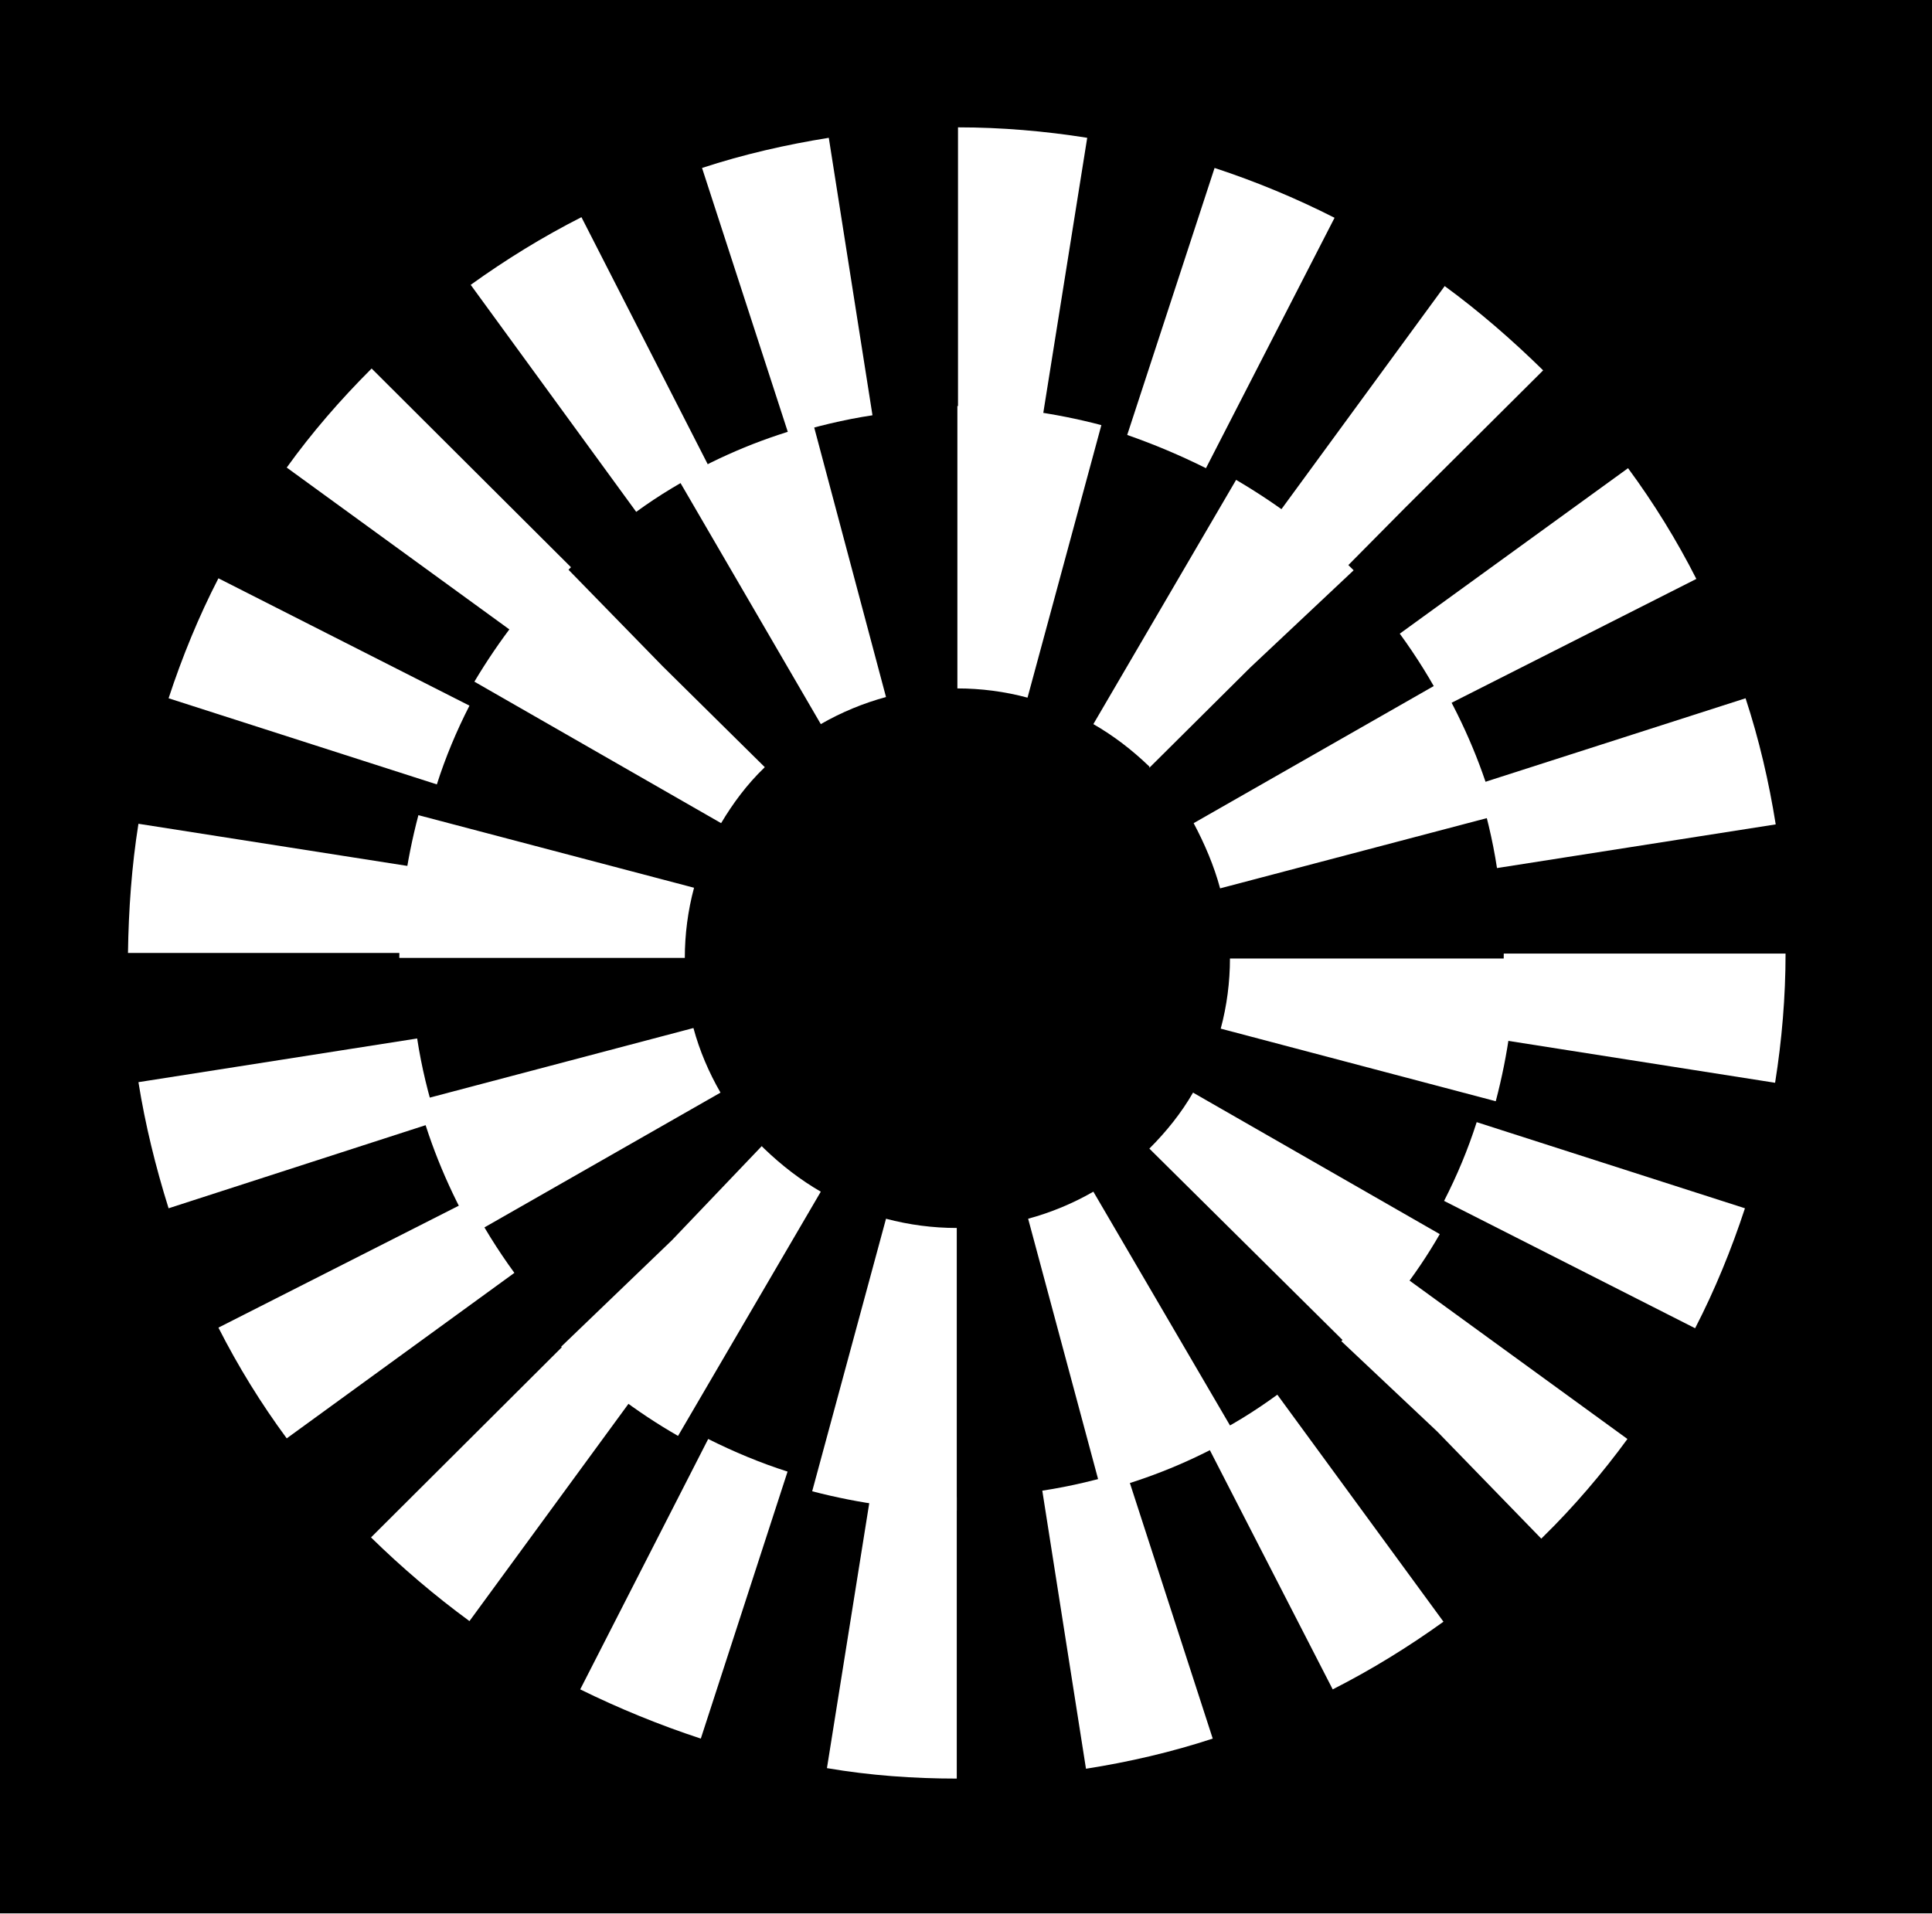
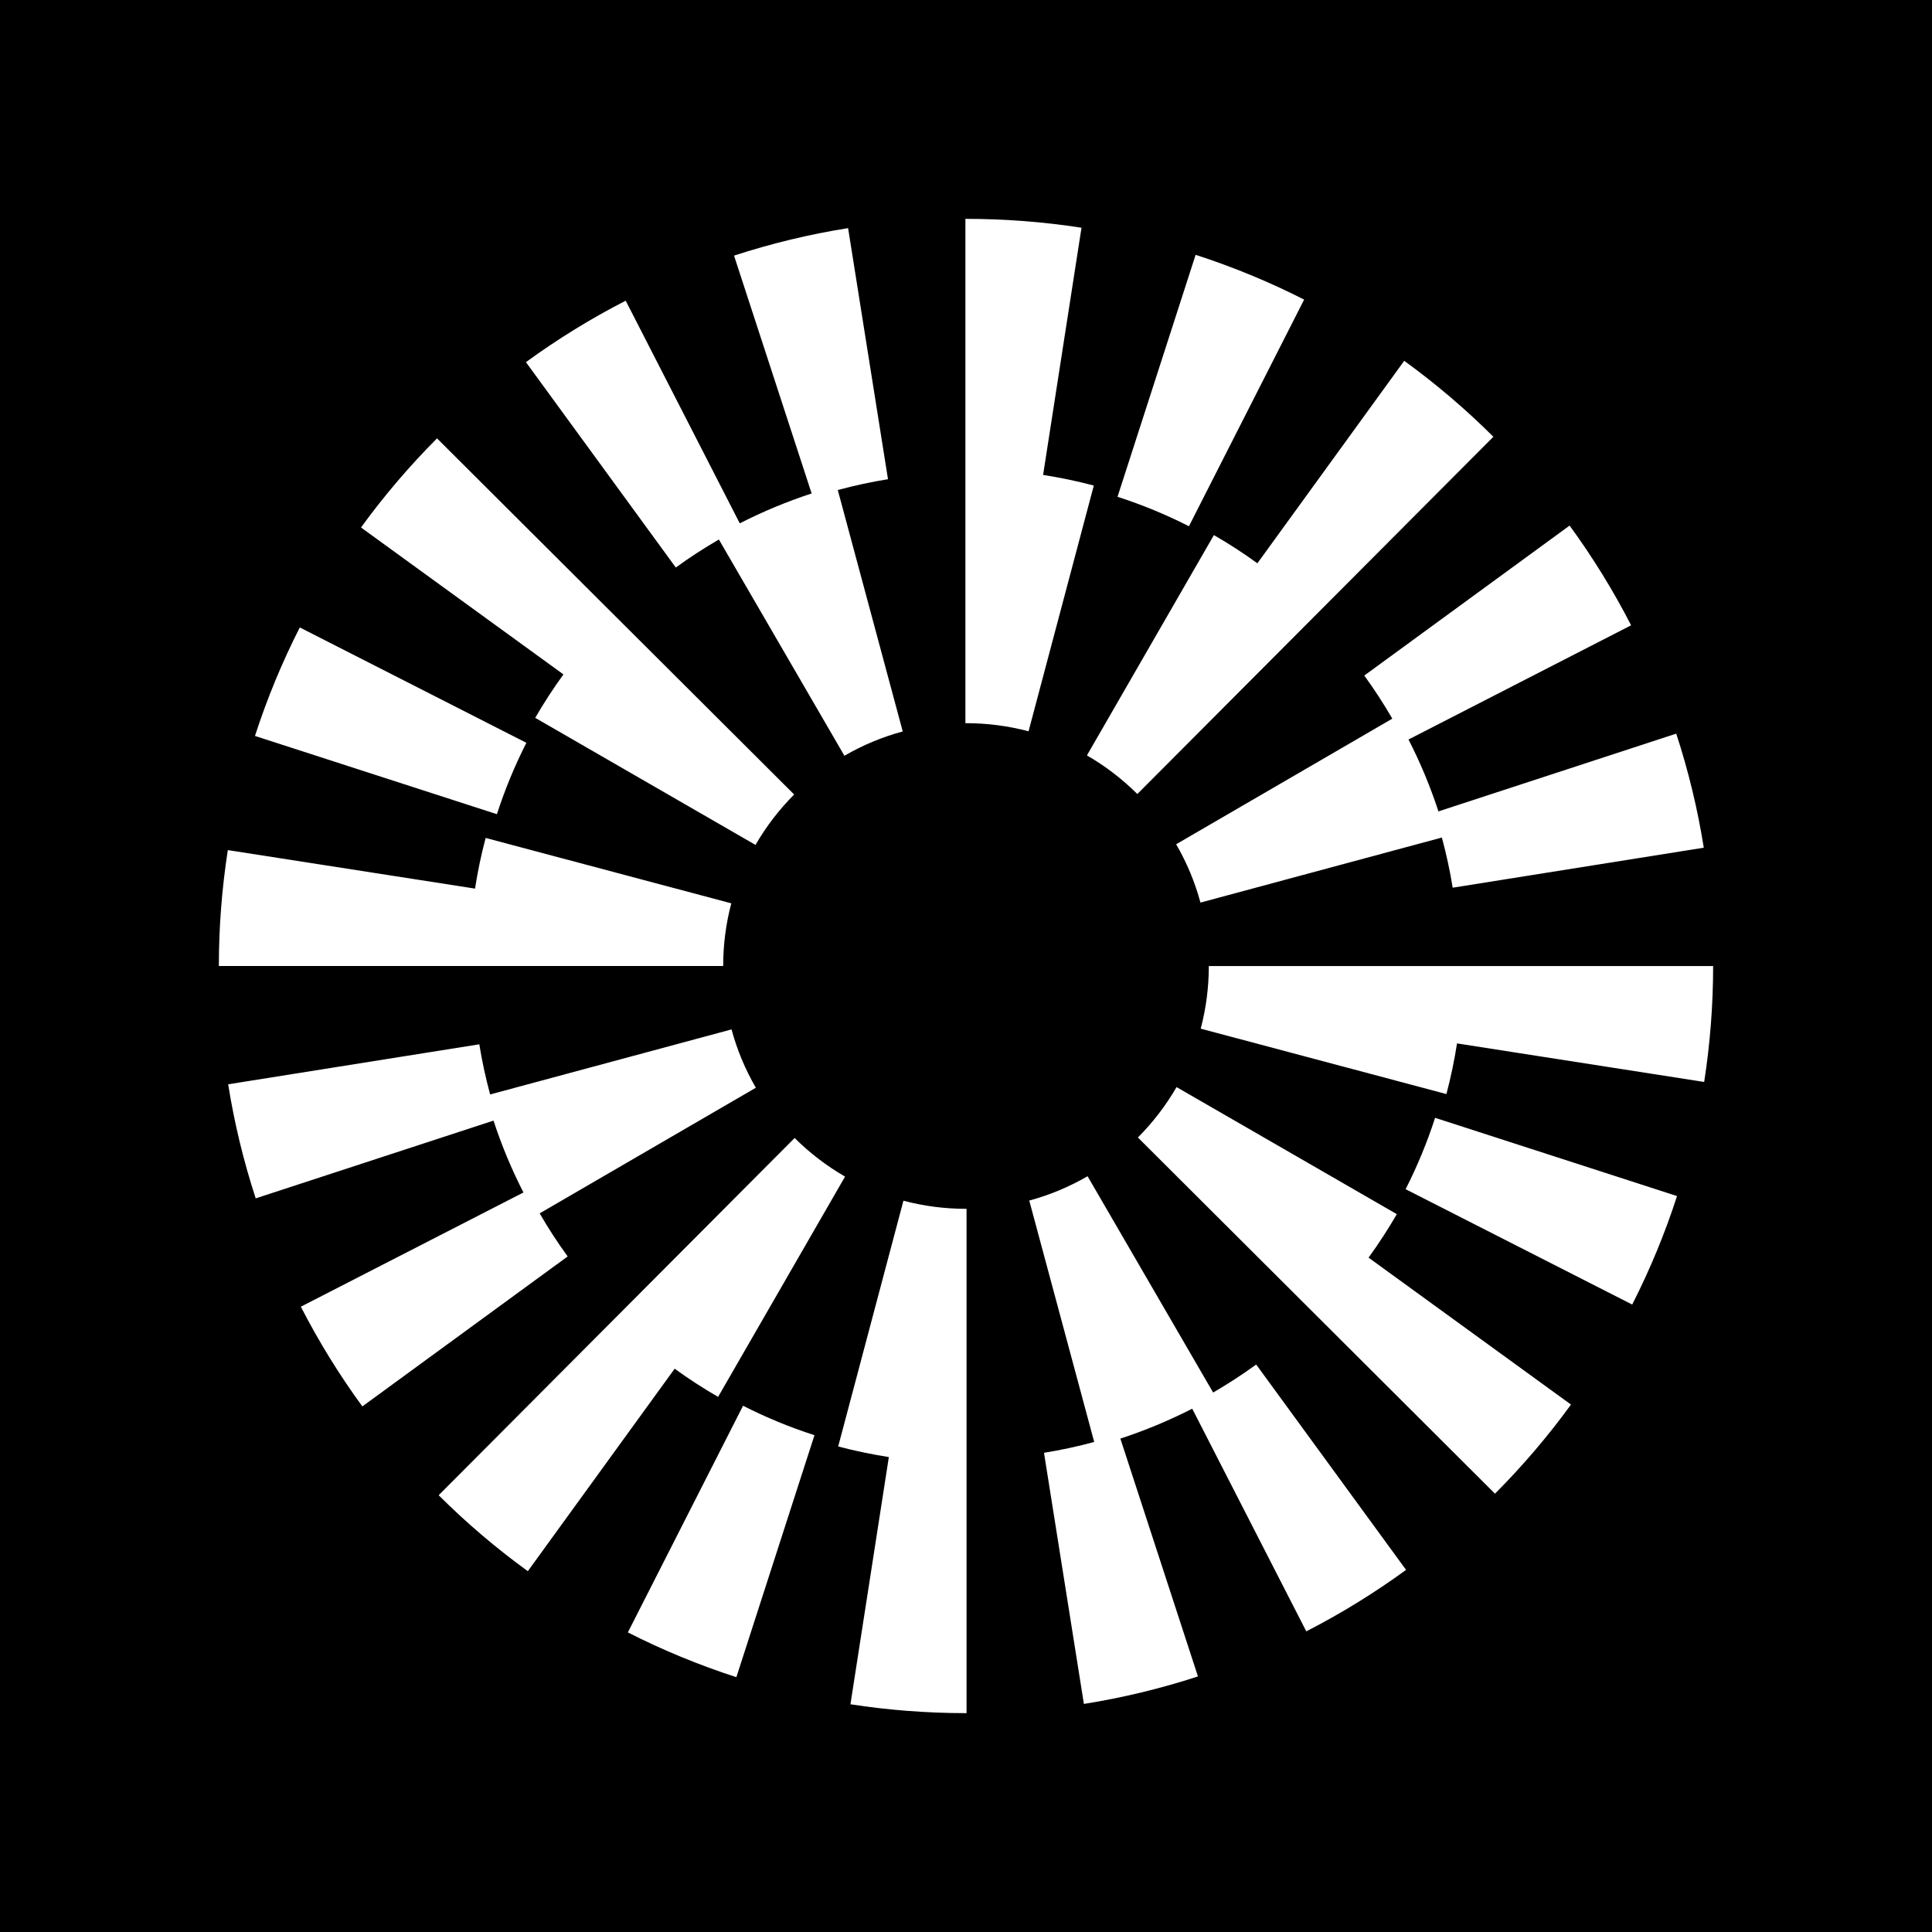
- <svg xmlns="http://www.w3.org/2000/svg" width="314" height="311" viewBox="0 0 314 311" fill="none">
-   <g clip-path="url(#clip0_1240_49)">
-     <path d="M314 0H0V311H314V0Z" fill="black" />
-     <path d="M155.5 289.1V243.4C150.9 243.4 146.2 243 141.6 242.3L134.4 287.4C141.4 288.6 148.5 289.1 155.5 289.1ZM176.5 287.5C183.5 286.4 190.4 284.8 197.1 282.6L183 239.1C178.6 240.5 174 241.6 169.4 242.3L176.5 287.5ZM113.9 282.6L128 239.2C123.6 237.8 119.3 236 115.1 233.9L94.3 274.6C100.6 277.7 107.2 280.4 113.9 282.6ZM216.6 274.6C222.9 271.4 228.9 267.7 234.6 263.6L207.6 226.7C203.9 229.4 199.9 231.9 195.7 233.9L216.6 274.6ZM76.3 263.5L103.3 226.6C99.6 223.9 96 220.9 92.7 217.6L60.3 249.9C65.3 254.8 70.7 259.4 76.3 263.5ZM250.5 250.1L250.8 249.8C255.8 244.9 260.4 239.5 264.5 233.9L227.5 207C224.8 210.7 221.7 214.3 218.5 217.5L218 218L233.6 232.7L250.5 250.1ZM46.6 233.8L83.6 206.9C80.9 203.2 78.4 199.2 76.3 195.1L35.5 215.8C38.7 222.1 42.4 228.1 46.6 233.8ZM275.5 215.9C278.7 209.7 281.4 203.1 283.6 196.4L240 182.4C238.6 186.8 236.8 191.1 234.7 195.2L275.5 215.9ZM27.4 196.4L71 182.3C69.6 177.9 68.5 173.4 67.8 168.8L22.5 175.9C23.6 182.8 25.3 189.7 27.4 196.4ZM288.5 176C289.6 169.1 290.2 162 290.2 155H244.4C244.4 159.6 244 164.3 243.3 168.9L288.5 176ZM66.7 154.9C66.7 150.3 67.1 145.6 67.8 141L22.5 133.9C21.4 140.8 20.9 147.9 20.8 154.9H66.7ZM243.3 141.1L288.6 134C287.5 127.1 285.9 120.2 283.7 113.5L240.1 127.5C241.5 132 242.6 136.5 243.3 141.1ZM71 127.5C72.4 123.1 74.2 118.8 76.3 114.7L35.5 94C32.3 100.2 29.6 106.8 27.4 113.5L71 127.5ZM234.8 114.8L275.7 94.1C272.5 87.8 268.8 81.8 264.6 76.1L227.5 103C230.2 106.7 232.7 110.7 234.8 114.8ZM83.6 102.9C86.3 99.2 89.4 95.6 92.7 92.3L92.8 92.2L60.4 59.9L60.3 60C55.3 65 50.7 70.3 46.6 76L83.6 102.9ZM218.5 92.5L228.3 82.6L250.8 60.2L250.7 60.1C245.7 55.2 240.4 50.6 234.8 46.5L207.8 83.4C211.5 86.1 215.1 89.1 218.3 92.4L218.5 92.5ZM103.4 83.2C107.1 80.5 111.1 78.1 115.3 76L94.5 35.3C88.2 38.5 82.2 42.2 76.5 46.3L103.4 83.2ZM196 76.1L216.9 35.4C210.6 32.2 204.1 29.5 197.4 27.3L183.2 70.7C187.5 72.2 191.8 74 196 76.1ZM128.2 70.7C132.6 69.3 137.2 68.2 141.8 67.5L134.7 22.4C127.8 23.5 120.8 25.1 114.1 27.3L128.2 70.7ZM169.5 67.5L176.7 22.4C169.8 21.3 162.7 20.7 155.7 20.7V66.4C160.3 66.4 165 66.8 169.5 67.5Z" fill="white" />
-     <path d="M155.5 245.5V199.6C151.6 199.6 147.8 199.1 144 198.1L132 242.4C139.7 244.4 147.6 245.5 155.5 245.5ZM179 242.4C186.7 240.4 194 237.4 200.9 233.4L177.7 193.7C174.4 195.6 170.8 197.1 167.1 198.1L179 242.4ZM110.2 233.4L133.4 193.7C130.1 191.8 127 189.4 124.2 186.7L123.8 186.3L109.2 201.6L91.2 218.9L91.5 219.2C97.1 224.7 103.4 229.5 110.2 233.4ZM219.6 219.2C225.2 213.6 230.1 207.4 234 200.6L193.9 177.6C192 180.9 189.6 183.9 186.8 186.7L219.6 219.2ZM77 200.5L117.1 177.6C115.2 174.3 113.7 170.8 112.7 167.1L68 178.9C70 186.4 73.1 193.7 77 200.5ZM243.1 179C245.1 171.4 246.2 163.6 246.2 155.8H199.9C199.9 159.6 199.4 163.5 198.4 167.2L243.1 179ZM111.3 155.7C111.3 151.9 111.8 148 112.8 144.3L68 132.5C66 140.1 64.9 147.9 64.9 155.7H111.3ZM198.3 144.4L243.1 132.6C241.1 125 238 117.7 234.1 110.9L194 133.8C195.8 137.2 197.3 140.7 198.3 144.4ZM117.2 133.8C119.1 130.6 121.4 127.5 124.2 124.8L124.3 124.7L107.7 108.3L91.8 92L91.5 92.3C85.9 97.8 81.1 104.1 77.1 110.8L117.2 133.8ZM186.8 124.8L203.2 108.5L220 92.7L219.6 92.3C214 86.7 207.7 82 200.9 78L177.7 117.7C181 119.6 184 121.9 186.8 124.6V124.8ZM133.4 117.7C136.7 115.8 140.3 114.3 144 113.3L132.2 69C124.5 71 117.2 74 110.3 78L133.4 117.7ZM167 113.4L179 69.1C171.4 67.1 163.5 66 155.6 66V111.9C159.4 111.9 163.3 112.4 167 113.4Z" fill="white" />
+ <svg xmlns="http://www.w3.org/2000/svg" width="512" height="512" viewBox="0 0 512 512" fill="none">
+   <g clip-path="url(#clip0_653_522)">
+     <rect width="512" height="512" fill="black" />
+     <path fill-rule="evenodd" clip-rule="evenodd" d="M276.433 125.861L286.61 60.35C276.551 58.792 266.255 58 255.999 58H255.841V191.65H255.999C261.635 191.65 267.206 192.376 272.578 193.801L289.87 128.673C285.448 127.498 280.96 126.574 276.446 125.861H276.433ZM223.778 200.283L190.514 142.981H190.501C186.58 145.265 182.752 147.733 179.096 150.4L139.377 95.976C147.733 89.878 156.63 84.4 165.817 79.688L196.045 138.691C202.183 135.563 208.545 132.91 215.092 130.771L194.527 67.742C204.361 64.534 214.525 62.079 224.755 60.455L235.328 126.996C230.853 127.709 226.405 128.686 222.022 129.861L239.235 193.841C233.836 195.293 228.635 197.471 223.778 200.283ZM79.45 166.281L139.497 196.852C136.408 202.924 133.782 209.287 131.683 215.768L67.57 195.031C70.752 185.184 74.751 175.508 79.45 166.281ZM368.979 190.448L311.691 223.739C314.516 228.596 316.681 233.797 318.133 239.196L382.113 221.957C383.288 226.339 384.265 230.788 384.977 235.249L451.519 224.65C449.895 214.42 447.44 204.256 444.219 194.422L381.202 215.027C379.064 208.48 376.411 202.117 373.269 195.979L432.26 165.712C427.547 156.524 422.069 147.641 415.958 139.285L361.548 179.03C364.214 182.687 366.695 186.515 368.966 190.435L368.979 190.448ZM345.609 79.395L345.615 79.397V79.384L345.609 79.395ZM316.852 67.531C326.697 70.711 336.371 74.697 345.609 79.395L315.083 139.457C308.998 136.369 302.635 133.742 296.154 131.656L316.852 67.531ZM321.695 141.808L288.048 200.192C292.919 203.003 297.407 206.435 301.407 210.422L395.76 115.751C388.447 108.452 380.488 101.68 372.132 95.621L333.219 149.279C329.51 146.586 325.668 144.092 321.695 141.808ZM200.217 223.912L141.846 190.238H141.833C144.13 186.278 146.625 182.437 149.318 178.728L95.673 139.788C101.745 131.432 108.516 123.486 115.816 116.173L210.46 210.553C206.474 214.553 203.028 219.041 200.217 223.912ZM128.699 222.064L193.815 239.396H193.801C192.376 244.768 191.65 250.352 191.65 256.002H58C58 245.719 58.805 235.383 60.376 225.285L125.888 235.489C126.587 230.975 127.524 226.486 128.699 222.064ZM372.503 315.148L432.549 345.719C437.249 336.492 441.248 326.817 444.429 316.969L380.317 296.232C378.218 302.714 375.591 309.076 372.503 315.148ZM288.22 311.717L321.484 369.019L321.497 369.032C325.418 366.748 329.246 364.28 332.902 361.613L372.621 416.037C364.265 422.135 355.368 427.613 346.181 432.326L315.953 373.322C309.815 376.45 303.453 379.103 296.906 381.242L317.471 444.272C307.637 447.479 297.473 449.934 287.243 451.558L276.67 385.004C281.145 384.291 285.593 383.314 289.976 382.139L272.763 318.159C278.162 316.707 283.362 314.529 288.22 311.717ZM143.021 321.551L200.309 288.261C197.484 283.403 195.32 278.202 193.868 272.803L129.887 290.043C128.712 285.66 127.736 281.212 127.023 276.75L60.469 287.35C62.092 297.58 64.547 307.744 67.768 317.578L130.785 296.973C132.923 303.52 135.576 309.882 138.718 316.02L79.727 346.288C84.44 355.475 89.918 364.359 96.029 372.714L150.44 332.969C147.773 329.313 145.292 325.485 143.021 321.564V321.551ZM166.389 432.605L166.384 432.602V432.615L166.389 432.605ZM166.389 432.605C175.628 437.303 185.301 441.288 195.147 444.469L215.844 380.343C209.363 378.257 203.001 375.631 196.915 372.542L166.389 432.605ZM190.303 370.192L190.306 370.187L190.316 370.192H190.303ZM190.306 370.187L223.95 311.809C219.079 308.997 214.591 305.565 210.591 301.579L116.251 396.249C123.564 403.549 131.523 410.32 139.879 416.379L178.792 362.721C182.499 365.412 186.336 367.905 190.306 370.187ZM311.796 288.088L370.166 321.761V321.774C367.869 325.734 365.375 329.576 362.682 333.285L416.327 372.225C410.255 380.58 403.483 388.527 396.183 395.839L301.553 301.446C305.539 297.447 308.984 292.959 311.796 288.088ZM239.42 318.198V318.202L239.407 318.198H239.42ZM239.42 318.202L222.128 383.327C226.55 384.502 231.038 385.426 235.553 386.139L225.376 451.65C235.434 453.208 245.73 454 255.986 454H256.145V320.35H255.986C250.354 320.35 244.788 319.625 239.42 318.202ZM318.198 272.605C319.622 267.237 320.348 261.658 320.349 256.013H453.999C453.999 266.296 453.194 276.631 451.623 286.729L386.125 276.512C385.425 281.027 384.488 285.515 383.313 289.937L318.198 272.605Z" fill="white" />
  </g>
  <defs>
-     <clipPath id="clip0_1240_49">
-       <rect width="314" height="311" fill="white" />
+     <clipPath id="clip0_653_522">
+       <rect width="512" height="512" fill="white" />
    </clipPath>
  </defs>
</svg>
